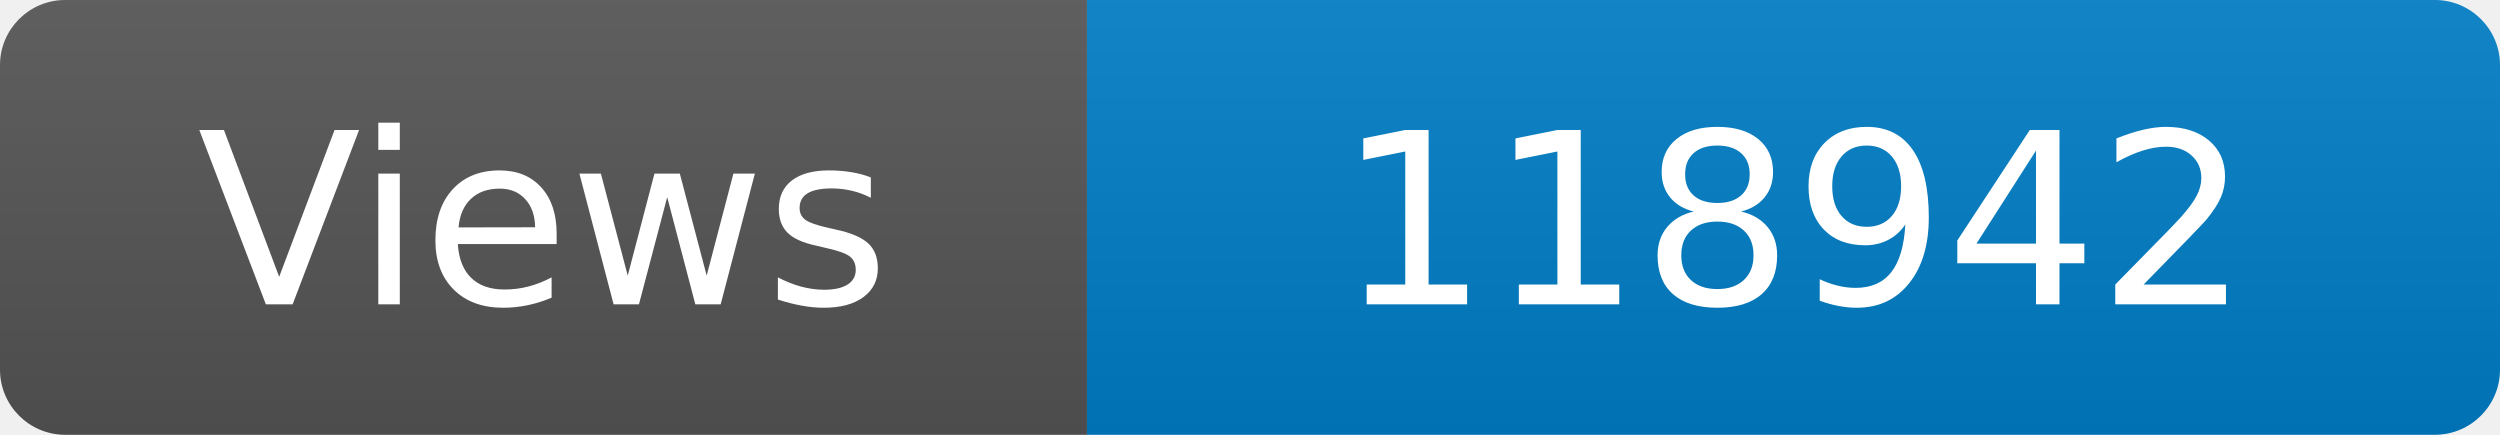
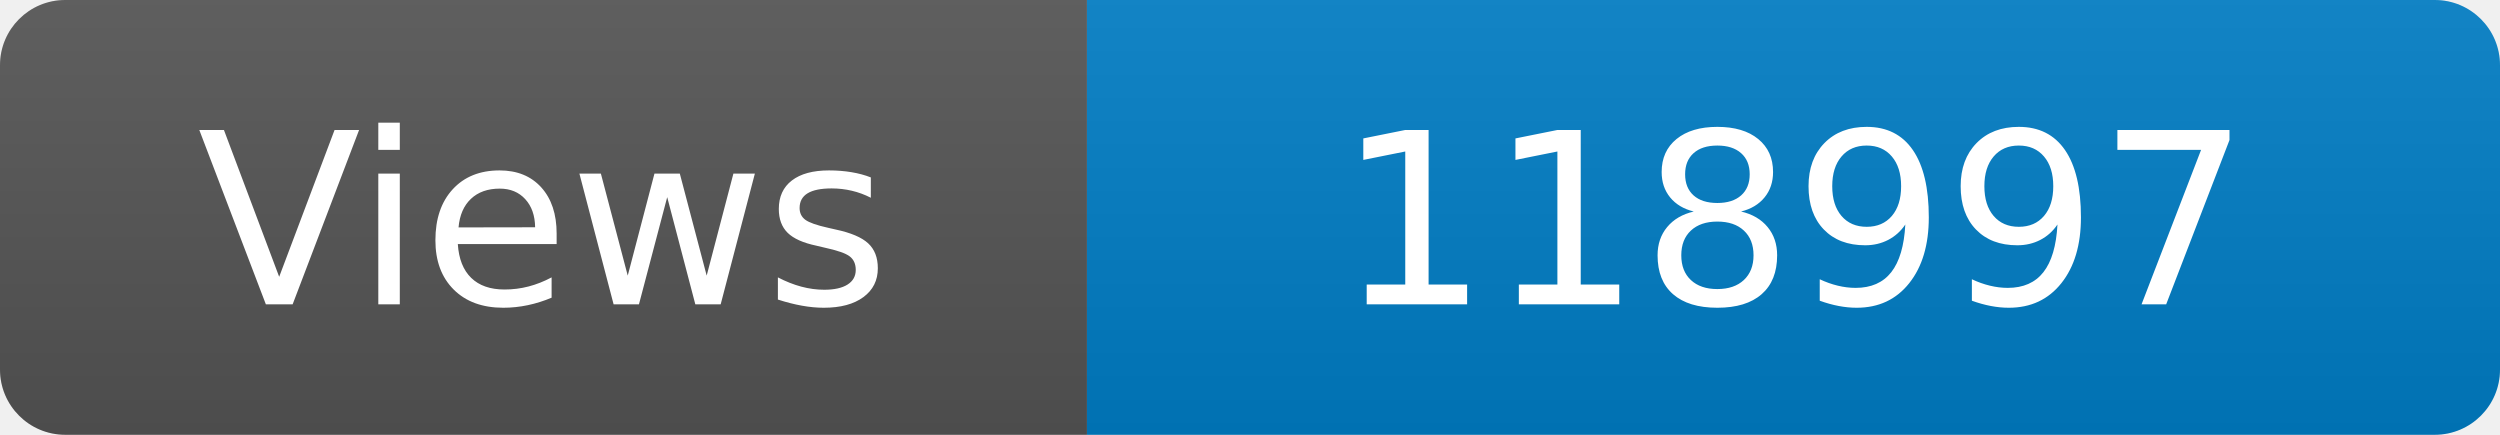
<svg xmlns="http://www.w3.org/2000/svg" width="115" height="20" role="img" aria-label="Maintained?: yes">
  <linearGradient id="s" x2="0" y2="100%">
    <stop offset="0" stop-color="#bbb" stop-opacity=".1" />
    <stop offset="1" stop-opacity=".1" />
  </linearGradient>
  <clipPath id="r">
    <rect width="115" height="20" rx="3" fill="#fff" />
  </clipPath>
  <g clip-path="url(#r)">
    <rect width="50" height="20" fill="#555" />
    <rect x="50" width="160" height="20" fill="#007ec6" />
    <rect width="115" height="20" fill="url(#s)" />
  </g>
  <g fill="#fff" text-anchor="middle" font-family="Verdana,Geneva,DejaVu Sans,sans-serif" font-size="110">
    <text x="250" y="140" transform="scale(.1)" fill="#fff">Views</text>
-     <text x="825" y="140" transform="scale(.1)" fill="#fff">118942</text>
+     <text x="825" y="140" transform="scale(.1)" fill="#fff">118997</text>
  </g>
</svg>
